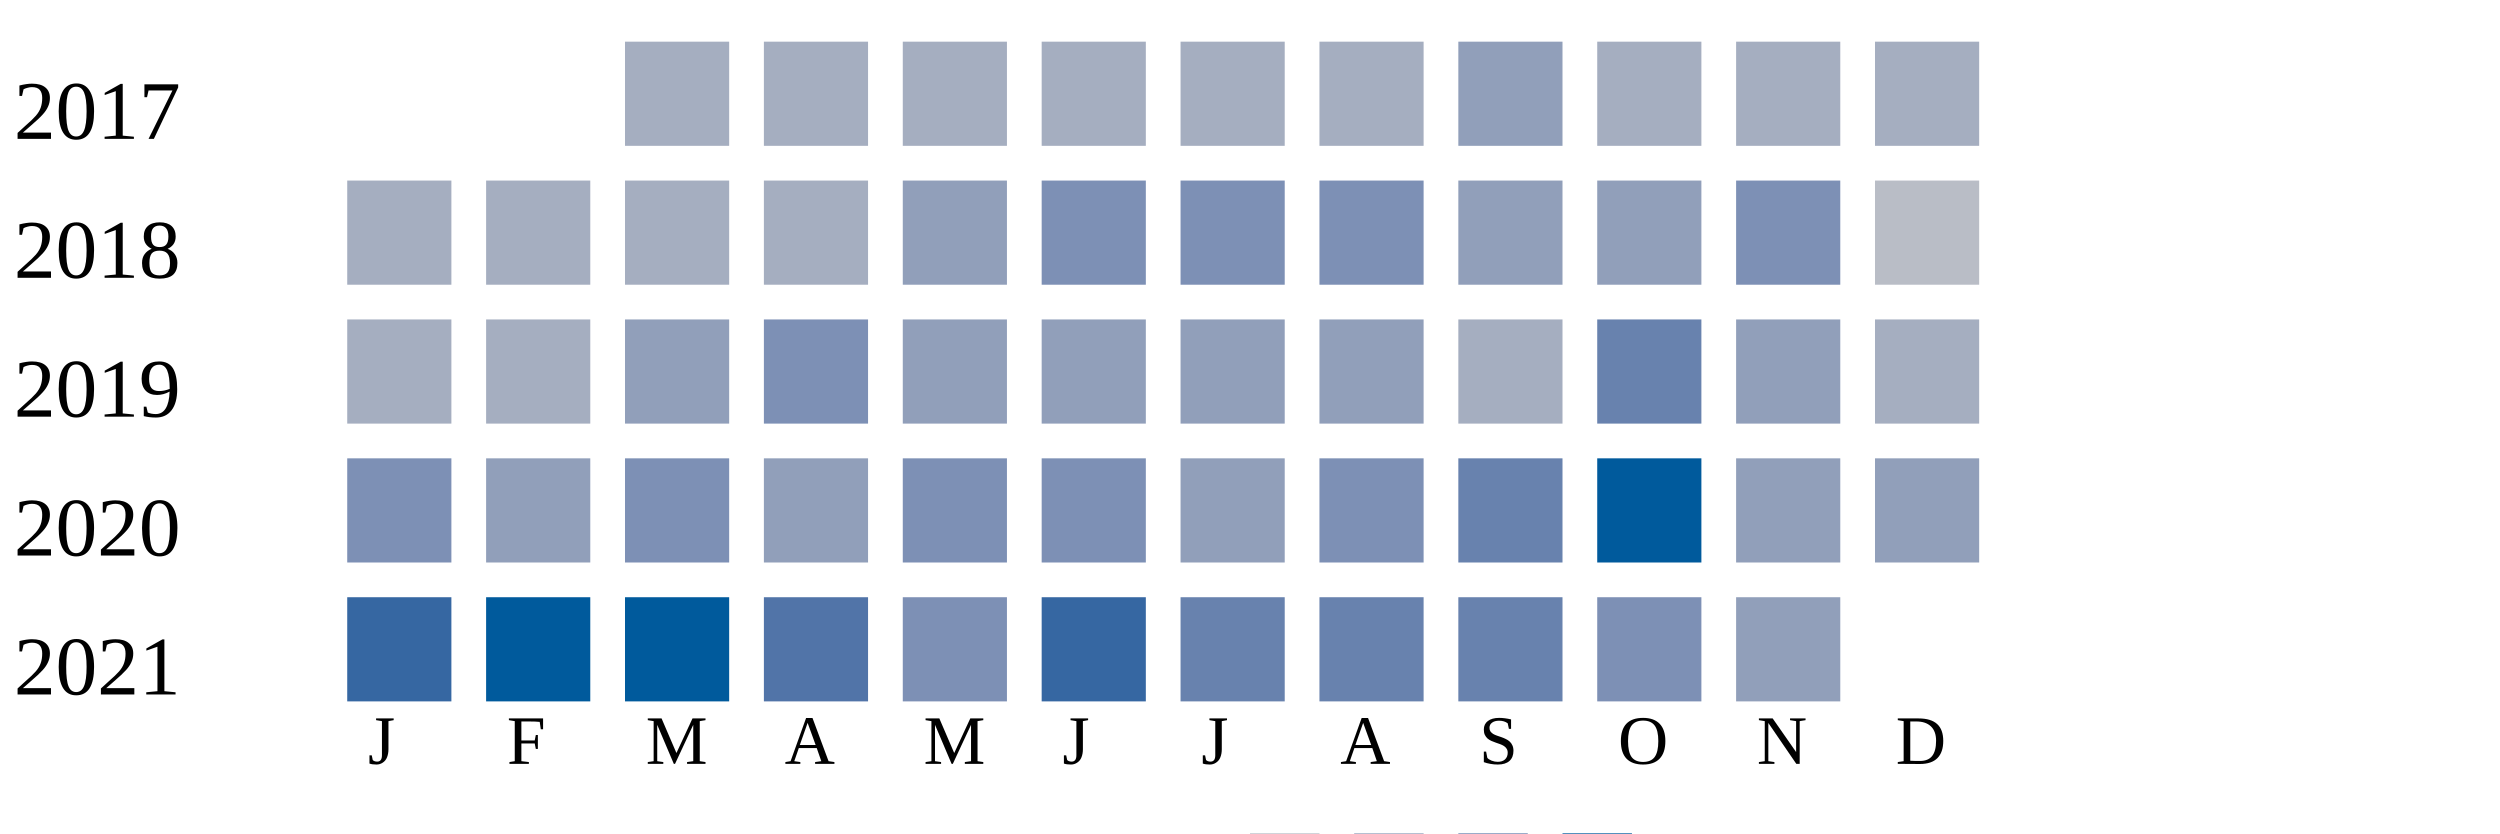
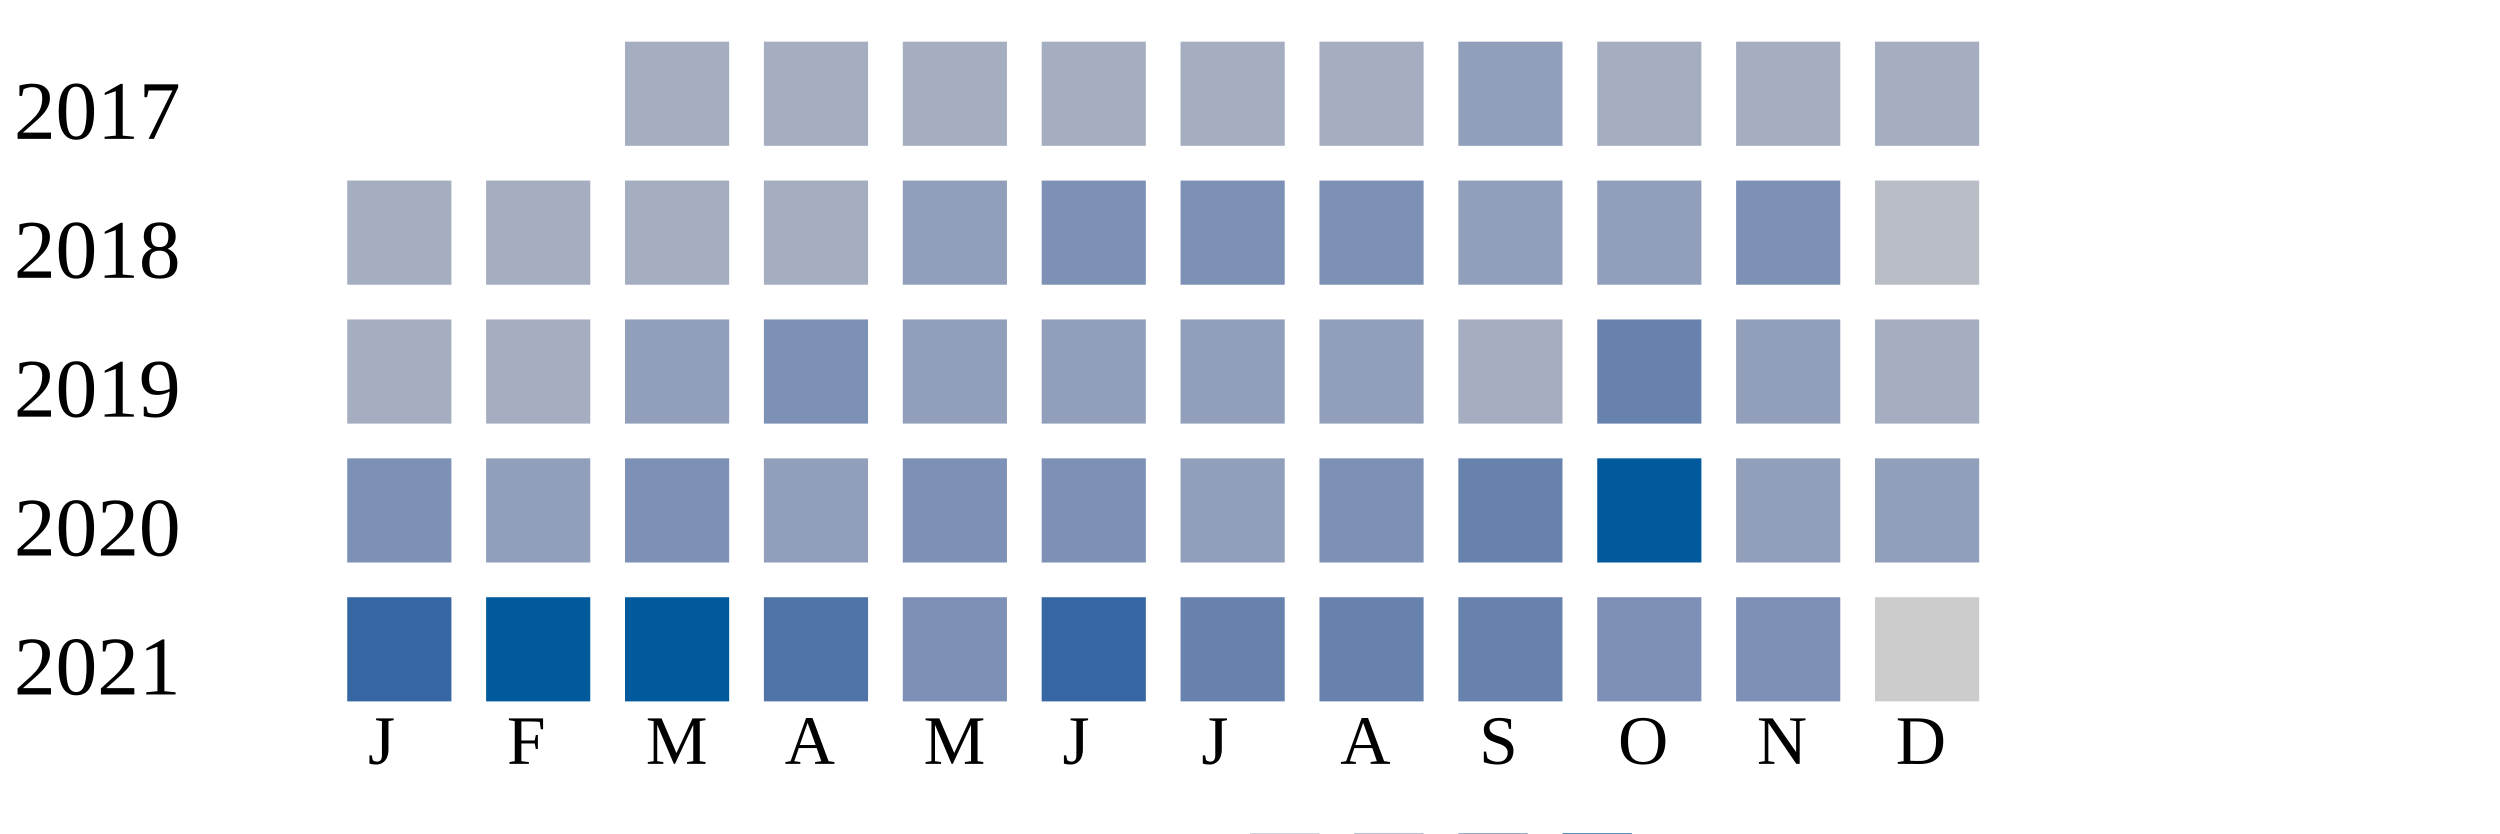
<svg xmlns="http://www.w3.org/2000/svg" width="360" height="120">
  <g transform="translate(0 0)">
    <text x="2" y="20">2017</text>
    <rect x="90" y="6" width="15" height="15" fill="#a5aec0" />
    <rect x="110" y="6" width="15" height="15" fill="#a5aec0" />
    <rect x="130" y="6" width="15" height="15" fill="#a5aec0" />
    <rect x="150" y="6" width="15" height="15" fill="#a5aec0" />
    <rect x="170" y="6" width="15" height="15" fill="#a5aec0" />
    <rect x="190" y="6" width="15" height="15" fill="#a5aec0" />
    <rect x="210" y="6" width="15" height="15" fill="#919fba" />
    <rect x="230" y="6" width="15" height="15" fill="#a5aec0" />
    <rect x="250" y="6" width="15" height="15" fill="#a5aec0" />
    <rect x="270" y="6" width="15" height="15" fill="#a5aec0" />
  </g>
  <g transform="translate(0 20)">
    <text x="2" y="20">2018</text>
    <rect x="50" y="6" width="15" height="15" fill="#a5aec0" />
    <rect x="70" y="6" width="15" height="15" fill="#a5aec0" />
    <rect x="90" y="6" width="15" height="15" fill="#a5aec0" />
    <rect x="110" y="6" width="15" height="15" fill="#a5aec0" />
    <rect x="130" y="6" width="15" height="15" fill="#919fba" />
    <rect x="150" y="6" width="15" height="15" fill="#7d90b5" />
    <rect x="170" y="6" width="15" height="15" fill="#7d90b5" />
    <rect x="190" y="6" width="15" height="15" fill="#7d90b5" />
    <rect x="210" y="6" width="15" height="15" fill="#919fba" />
    <rect x="230" y="6" width="15" height="15" fill="#919fba" />
    <rect x="250" y="6" width="15" height="15" fill="#7d90b5" />
    <rect x="270" y="6" width="15" height="15" fill="#b9bdc6" />
  </g>
  <g transform="translate(0 40)">
    <text x="2" y="20">2019</text>
    <rect x="50" y="6" width="15" height="15" fill="#a5aec0" />
    <rect x="70" y="6" width="15" height="15" fill="#a5aec0" />
    <rect x="90" y="6" width="15" height="15" fill="#919fba" />
    <rect x="110" y="6" width="15" height="15" fill="#7d90b5" />
    <rect x="130" y="6" width="15" height="15" fill="#919fba" />
    <rect x="150" y="6" width="15" height="15" fill="#919fba" />
    <rect x="170" y="6" width="15" height="15" fill="#919fba" />
    <rect x="190" y="6" width="15" height="15" fill="#919fba" />
    <rect x="210" y="6" width="15" height="15" fill="#a5aec0" />
    <rect x="230" y="6" width="15" height="15" fill="#6882ae" />
    <rect x="250" y="6" width="15" height="15" fill="#919fba" />
    <rect x="270" y="6" width="15" height="15" fill="#a5aec0" />
  </g>
  <g transform="translate(0 60)">
    <text x="2" y="20">2020</text>
    <rect x="50" y="6" width="15" height="15" fill="#7d90b5" />
    <rect x="70" y="6" width="15" height="15" fill="#919fba" />
    <rect x="90" y="6" width="15" height="15" fill="#7d90b5" />
    <rect x="110" y="6" width="15" height="15" fill="#919fba" />
    <rect x="130" y="6" width="15" height="15" fill="#7d90b5" />
    <rect x="150" y="6" width="15" height="15" fill="#7d90b5" />
    <rect x="170" y="6" width="15" height="15" fill="#919fba" />
    <rect x="190" y="6" width="15" height="15" fill="#7d90b5" />
    <rect x="210" y="6" width="15" height="15" fill="#6882ae" />
    <rect x="230" y="6" width="15" height="15" fill="#005a9c" />
    <rect x="250" y="6" width="15" height="15" fill="#919fba" />
    <rect x="270" y="6" width="15" height="15" fill="#919fba" />
  </g>
  <g transform="translate(0 80)">
    <text x="2" y="20">2021</text>
    <rect x="50" y="6" width="15" height="15" fill="#3667a2" />
    <rect x="70" y="6" width="15" height="15" fill="#005a9c" />
    <rect x="90" y="6" width="15" height="15" fill="#005a9c" />
    <rect x="110" y="6" width="15" height="15" fill="#5174a8" />
    <rect x="130" y="6" width="15" height="15" fill="#7d90b5" />
    <rect x="150" y="6" width="15" height="15" fill="#3667a2" />
    <rect x="170" y="6" width="15" height="15" fill="#6882ae" />
    <rect x="190" y="6" width="15" height="15" fill="#6882ae" />
    <rect x="210" y="6" width="15" height="15" fill="#6882ae" />
    <rect x="230" y="6" width="15" height="15" fill="#7d90b5" />
-     <rect x="250" y="6" width="15" height="15" fill="#919fba" />
+     <rect x="250" y="6" width="15" height="15" fill="#7d90b5" />
+     <rect x="270" y="6" width="15" height="15" fill="#cccccc" />
  </g>
  <text style="font-size: 10px; text-align: center" x="53" y="110">J</text>
  <text style="font-size: 10px; text-align: center" x="73" y="110">F</text>
  <text style="font-size: 10px; text-align: center" x="93" y="110">M</text>
  <text style="font-size: 10px; text-align: center" x="113" y="110">A</text>
  <text style="font-size: 10px; text-align: center" x="133" y="110">M</text>
  <text style="font-size: 10px; text-align: center" x="153" y="110">J</text>
  <text style="font-size: 10px; text-align: center" x="173" y="110">J</text>
  <text style="font-size: 10px; text-align: center" x="193" y="110">A</text>
  <text style="font-size: 10px; text-align: center" x="213" y="110">S</text>
  <text style="font-size: 10px; text-align: center" x="233" y="110">O</text>
  <text style="font-size: 10px; text-align: center" x="253" y="110">N</text>
  <text style="font-size: 10px; text-align: center" x="273" y="110">D</text>
  <text style="font-size: 10px;" x="155" y="129">Less</text>
  <rect fill="#b9bdc6" width="10" height="10" x="180" y="120" />
  <rect fill="#919fba" width="10" height="10" x="195" y="120" />
  <rect fill="#6882ae" width="10" height="10" x="210" y="120" />
  <rect fill="#005a9c" width="10" height="10" x="225" y="120" />
  <text x="240" y="129" style="font-size: 10px;">More</text>
</svg>
